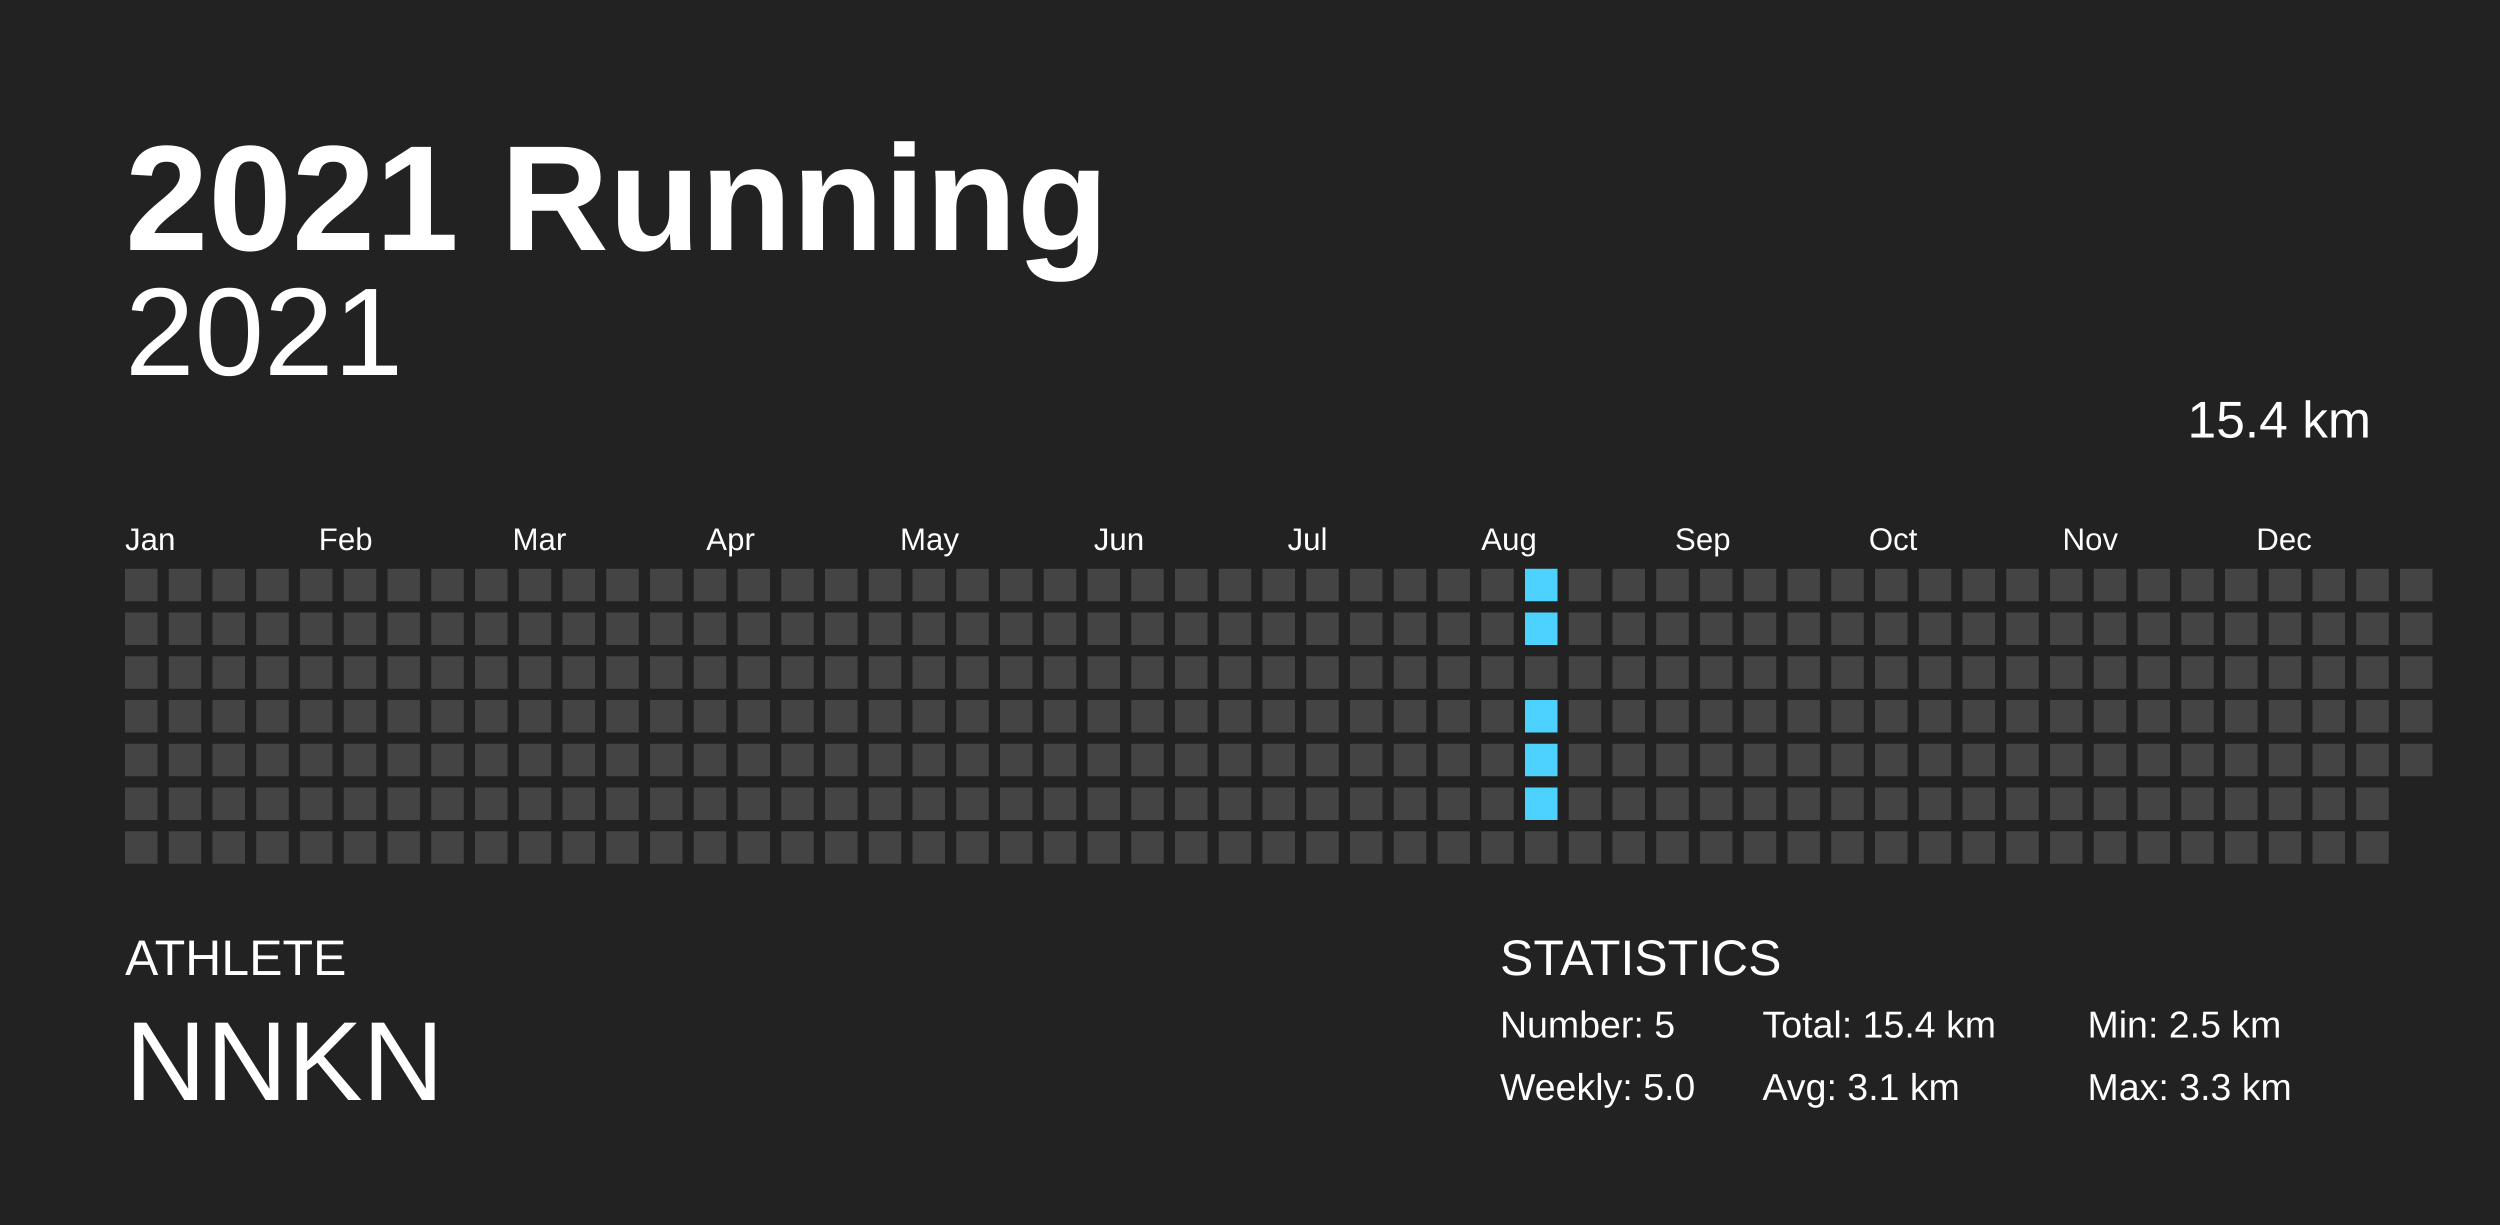
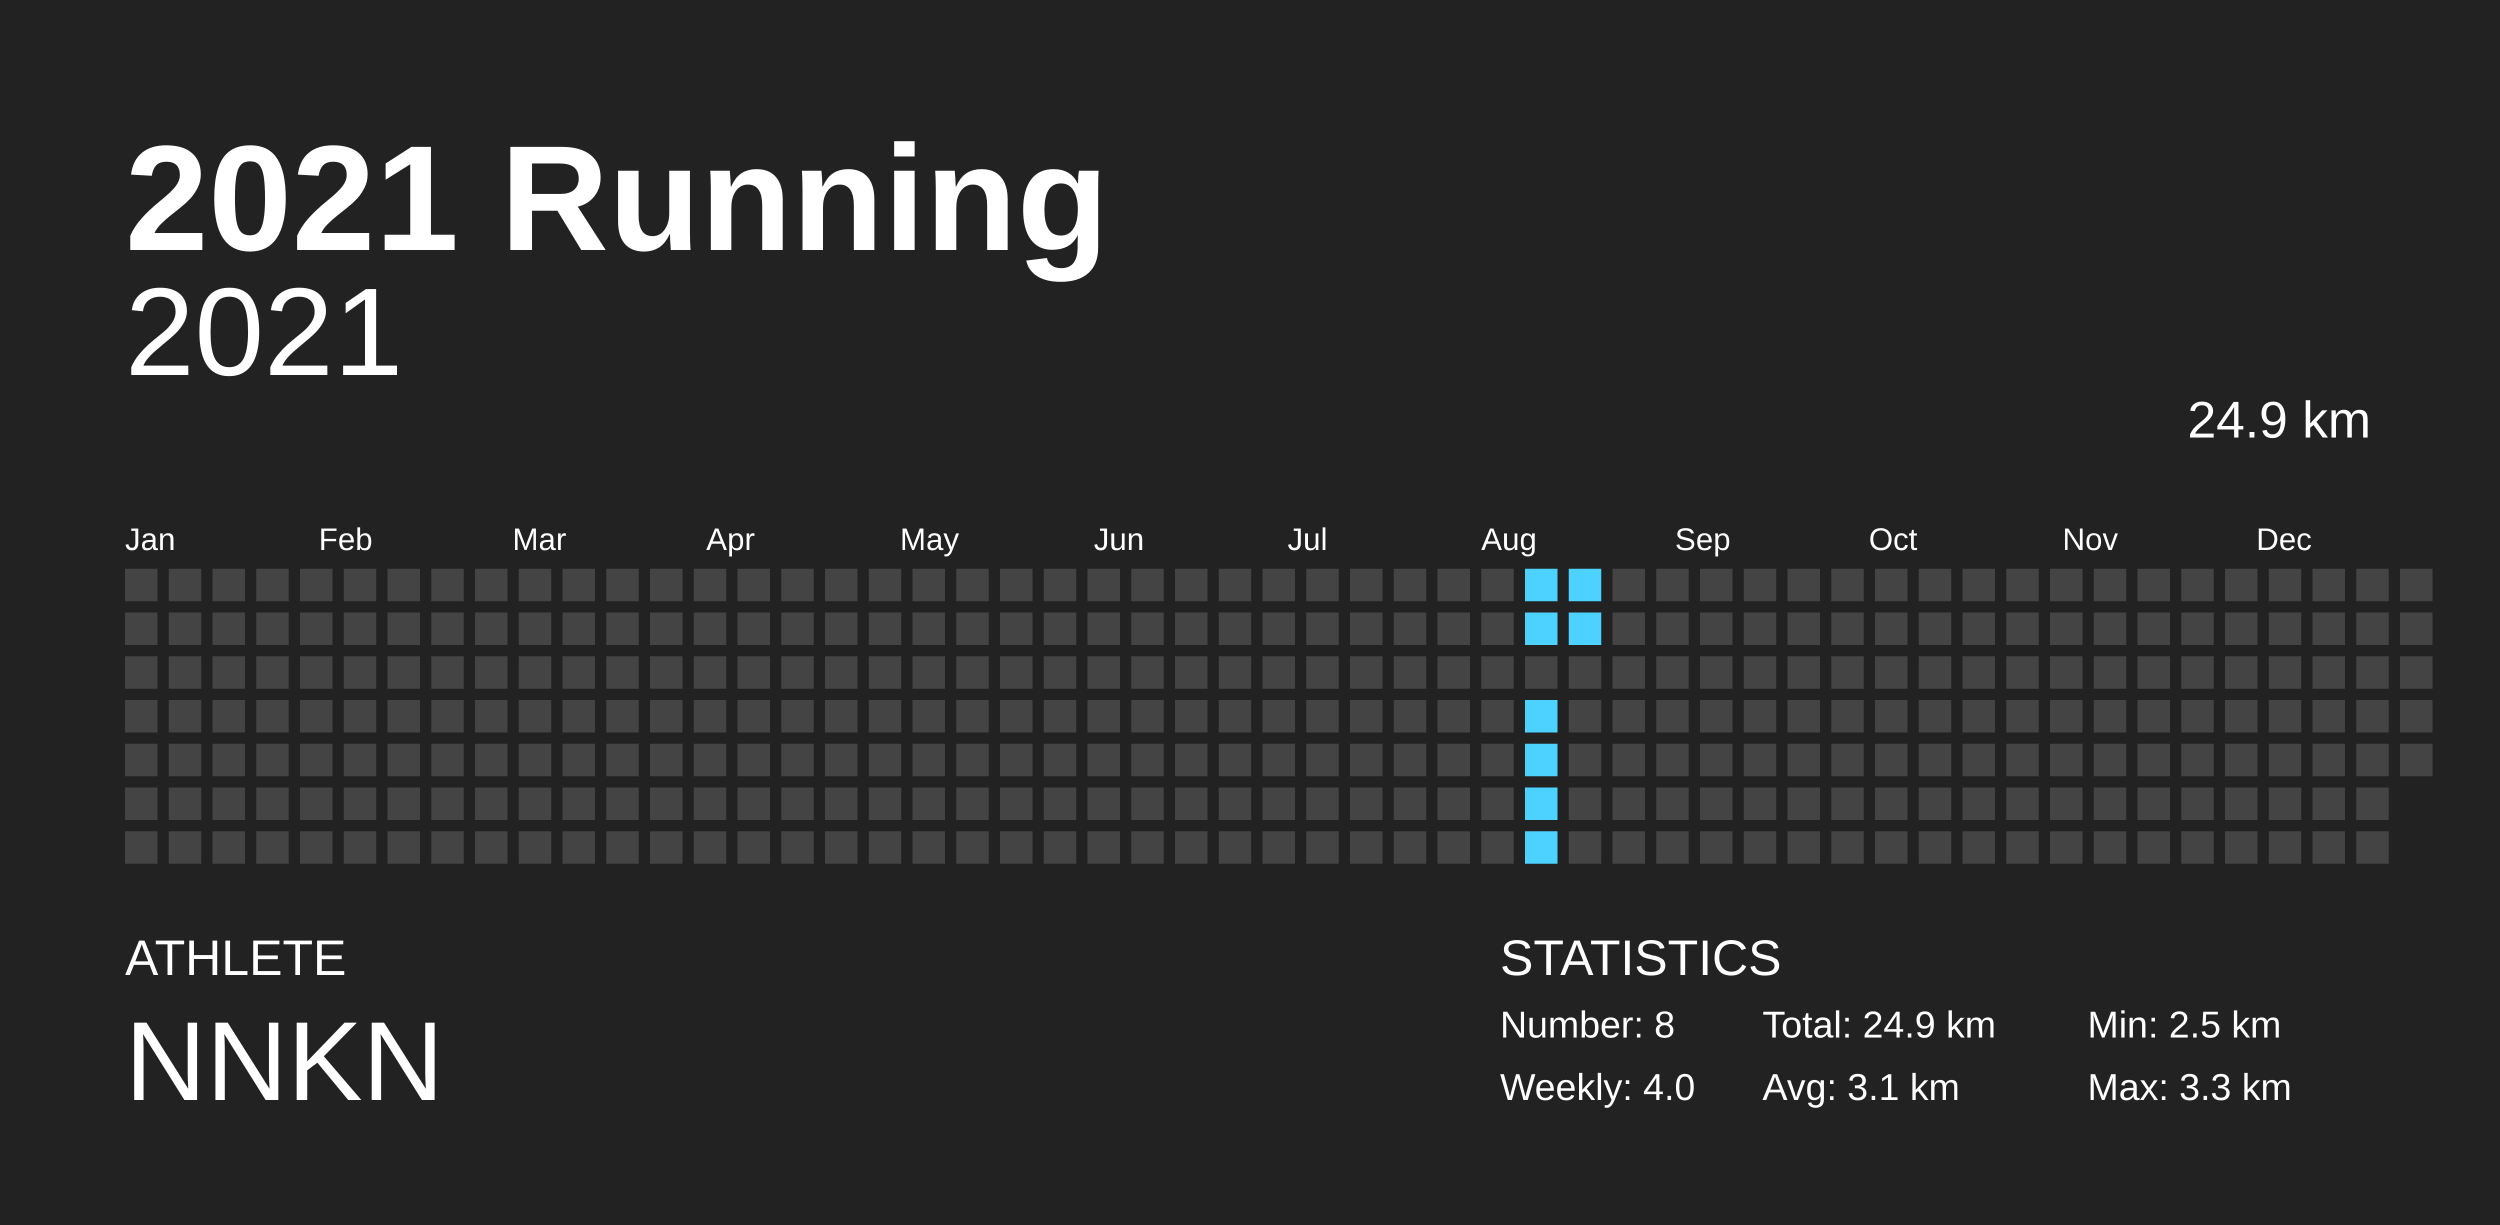
<svg xmlns="http://www.w3.org/2000/svg" baseProfile="full" height="98mm" version="1.1" viewBox="0,0,200,98" width="200mm">
  <defs />
  <rect fill="#222222" height="98" width="200" x="0" y="0" />
  <text fill="#FFFFFF" style="font-size:12px; font-family:Arial; font-weight:bold;" x="10" y="20">2021 Running</text>
  <text fill="#FFFFFF" style="font-size:4px; font-family:Arial" x="10" y="78">ATHLETE</text>
  <text fill="#FFFFFF" style="font-size:9px; font-family:Arial" x="10" y="88">NNKN</text>
  <text fill="#FFFFFF" style="font-size:4px; font-family:Arial" x="120" y="78">STATISTICS</text>
-   <text fill="#FFFFFF" style="font-size:3px; font-family:Arial" x="120" y="83">Number: 5</text>
-   <text fill="#FFFFFF" style="font-size:3px; font-family:Arial" x="120" y="88">Weekly: 5.0</text>
-   <text fill="#FFFFFF" style="font-size:3px; font-family:Arial" x="141" y="83">Total: 15.4 km</text>
+   <text fill="#FFFFFF" style="font-size:3px; font-family:Arial" x="120" y="83">Number: 8</text>
+   <text fill="#FFFFFF" style="font-size:3px; font-family:Arial" x="120" y="88">Weekly: 4.0</text>
+   <text fill="#FFFFFF" style="font-size:3px; font-family:Arial" x="141" y="83">Total: 24.9 km</text>
  <text fill="#FFFFFF" style="font-size:3px; font-family:Arial" x="141" y="88">Avg: 3.1 km</text>
  <text fill="#FFFFFF" style="font-size:3px; font-family:Arial" x="167" y="83">Min: 2.5 km</text>
  <text fill="#FFFFFF" style="font-size:3px; font-family:Arial" x="167" y="88">Max: 3.3 km</text>
  <text alignment-baseline="hanging" fill="#FFFFFF" style="font-size:10.0px; font-family:Arial;" x="10" y="30">2021</text>
-   <text alignment-baseline="hanging" fill="#FFFFFF" style="font-size:4.125px; font-family:Arial;" x="175" y="35">15.4 km</text>
+   <text alignment-baseline="hanging" fill="#FFFFFF" style="font-size:4.125px; font-family:Arial;" x="175" y="35">24.9 km</text>
  <text fill="#FFFFFF" style="font-size:2.5px; font-family:Arial" x="10.0" y="44">Jan</text>
  <text fill="#FFFFFF" style="font-size:2.5px; font-family:Arial" x="25.5" y="44">Feb</text>
  <text fill="#FFFFFF" style="font-size:2.5px; font-family:Arial" x="41.0" y="44">Mar</text>
  <text fill="#FFFFFF" style="font-size:2.5px; font-family:Arial" x="56.5" y="44">Apr</text>
  <text fill="#FFFFFF" style="font-size:2.5px; font-family:Arial" x="72.0" y="44">May</text>
  <text fill="#FFFFFF" style="font-size:2.5px; font-family:Arial" x="87.5" y="44">Jun</text>
  <text fill="#FFFFFF" style="font-size:2.5px; font-family:Arial" x="103.0" y="44">Jul</text>
  <text fill="#FFFFFF" style="font-size:2.5px; font-family:Arial" x="118.5" y="44">Aug</text>
  <text fill="#FFFFFF" style="font-size:2.5px; font-family:Arial" x="134.0" y="44">Sep</text>
  <text fill="#FFFFFF" style="font-size:2.5px; font-family:Arial" x="149.5" y="44">Oct</text>
  <text fill="#FFFFFF" style="font-size:2.5px; font-family:Arial" x="165.0" y="44">Nov</text>
  <text fill="#FFFFFF" style="font-size:2.5px; font-family:Arial" x="180.5" y="44">Dec</text>
  <rect fill="#444444" height="2.6" width="2.6" x="10.0" y="45.5" />
  <rect fill="#444444" height="2.6" width="2.6" x="10.0" y="49.0" />
  <rect fill="#444444" height="2.6" width="2.6" x="10.0" y="52.5" />
  <rect fill="#444444" height="2.6" width="2.6" x="10.0" y="56.0" />
  <rect fill="#444444" height="2.6" width="2.6" x="10.0" y="59.5" />
  <rect fill="#444444" height="2.6" width="2.6" x="10.0" y="63.0" />
  <rect fill="#444444" height="2.6" width="2.6" x="10.0" y="66.5" />
  <rect fill="#444444" height="2.6" width="2.6" x="13.5" y="45.5" />
  <rect fill="#444444" height="2.6" width="2.6" x="13.5" y="49.0" />
  <rect fill="#444444" height="2.6" width="2.6" x="13.5" y="52.5" />
  <rect fill="#444444" height="2.6" width="2.6" x="13.5" y="56.0" />
  <rect fill="#444444" height="2.6" width="2.6" x="13.5" y="59.5" />
  <rect fill="#444444" height="2.6" width="2.6" x="13.5" y="63.0" />
  <rect fill="#444444" height="2.6" width="2.6" x="13.5" y="66.5" />
  <rect fill="#444444" height="2.6" width="2.6" x="17.0" y="45.5" />
  <rect fill="#444444" height="2.6" width="2.6" x="17.0" y="49.0" />
  <rect fill="#444444" height="2.6" width="2.6" x="17.0" y="52.5" />
  <rect fill="#444444" height="2.6" width="2.6" x="17.0" y="56.0" />
  <rect fill="#444444" height="2.6" width="2.6" x="17.0" y="59.5" />
  <rect fill="#444444" height="2.6" width="2.6" x="17.0" y="63.0" />
  <rect fill="#444444" height="2.6" width="2.6" x="17.0" y="66.5" />
  <rect fill="#444444" height="2.6" width="2.6" x="20.5" y="45.5" />
  <rect fill="#444444" height="2.6" width="2.6" x="20.5" y="49.0" />
  <rect fill="#444444" height="2.6" width="2.6" x="20.5" y="52.5" />
  <rect fill="#444444" height="2.6" width="2.6" x="20.5" y="56.0" />
  <rect fill="#444444" height="2.6" width="2.6" x="20.5" y="59.5" />
  <rect fill="#444444" height="2.6" width="2.6" x="20.5" y="63.0" />
  <rect fill="#444444" height="2.6" width="2.6" x="20.5" y="66.5" />
  <rect fill="#444444" height="2.6" width="2.6" x="24.0" y="45.5" />
  <rect fill="#444444" height="2.6" width="2.6" x="24.0" y="49.0" />
  <rect fill="#444444" height="2.6" width="2.6" x="24.0" y="52.5" />
  <rect fill="#444444" height="2.6" width="2.6" x="24.0" y="56.0" />
  <rect fill="#444444" height="2.6" width="2.6" x="24.0" y="59.5" />
  <rect fill="#444444" height="2.6" width="2.6" x="24.0" y="63.0" />
  <rect fill="#444444" height="2.6" width="2.6" x="24.0" y="66.5" />
  <rect fill="#444444" height="2.6" width="2.6" x="27.5" y="45.5" />
  <rect fill="#444444" height="2.6" width="2.6" x="27.5" y="49.0" />
  <rect fill="#444444" height="2.6" width="2.6" x="27.5" y="52.5" />
  <rect fill="#444444" height="2.6" width="2.6" x="27.5" y="56.0" />
  <rect fill="#444444" height="2.6" width="2.6" x="27.5" y="59.5" />
  <rect fill="#444444" height="2.6" width="2.6" x="27.5" y="63.0" />
  <rect fill="#444444" height="2.6" width="2.6" x="27.5" y="66.5" />
  <rect fill="#444444" height="2.6" width="2.6" x="31.0" y="45.5" />
  <rect fill="#444444" height="2.6" width="2.6" x="31.0" y="49.0" />
  <rect fill="#444444" height="2.6" width="2.6" x="31.0" y="52.5" />
  <rect fill="#444444" height="2.6" width="2.6" x="31.0" y="56.0" />
  <rect fill="#444444" height="2.6" width="2.6" x="31.0" y="59.5" />
  <rect fill="#444444" height="2.6" width="2.6" x="31.0" y="63.0" />
  <rect fill="#444444" height="2.6" width="2.6" x="31.0" y="66.5" />
  <rect fill="#444444" height="2.6" width="2.6" x="34.5" y="45.5" />
  <rect fill="#444444" height="2.6" width="2.6" x="34.5" y="49.0" />
  <rect fill="#444444" height="2.6" width="2.6" x="34.5" y="52.5" />
  <rect fill="#444444" height="2.6" width="2.6" x="34.5" y="56.0" />
  <rect fill="#444444" height="2.6" width="2.6" x="34.5" y="59.5" />
  <rect fill="#444444" height="2.6" width="2.6" x="34.5" y="63.0" />
  <rect fill="#444444" height="2.6" width="2.6" x="34.5" y="66.5" />
  <rect fill="#444444" height="2.6" width="2.6" x="38.0" y="45.5" />
  <rect fill="#444444" height="2.6" width="2.6" x="38.0" y="49.0" />
  <rect fill="#444444" height="2.6" width="2.6" x="38.0" y="52.5" />
  <rect fill="#444444" height="2.6" width="2.6" x="38.0" y="56.0" />
  <rect fill="#444444" height="2.6" width="2.6" x="38.0" y="59.5" />
  <rect fill="#444444" height="2.6" width="2.6" x="38.0" y="63.0" />
  <rect fill="#444444" height="2.6" width="2.6" x="38.0" y="66.5" />
  <rect fill="#444444" height="2.6" width="2.6" x="41.5" y="45.5" />
  <rect fill="#444444" height="2.6" width="2.6" x="41.5" y="49.0" />
  <rect fill="#444444" height="2.6" width="2.6" x="41.5" y="52.5" />
  <rect fill="#444444" height="2.6" width="2.6" x="41.5" y="56.0" />
  <rect fill="#444444" height="2.6" width="2.6" x="41.5" y="59.5" />
  <rect fill="#444444" height="2.6" width="2.6" x="41.5" y="63.0" />
  <rect fill="#444444" height="2.6" width="2.6" x="41.5" y="66.5" />
  <rect fill="#444444" height="2.6" width="2.6" x="45.0" y="45.5" />
  <rect fill="#444444" height="2.6" width="2.6" x="45.0" y="49.0" />
  <rect fill="#444444" height="2.6" width="2.6" x="45.0" y="52.5" />
  <rect fill="#444444" height="2.6" width="2.6" x="45.0" y="56.0" />
  <rect fill="#444444" height="2.6" width="2.6" x="45.0" y="59.5" />
  <rect fill="#444444" height="2.6" width="2.6" x="45.0" y="63.0" />
  <rect fill="#444444" height="2.6" width="2.6" x="45.0" y="66.5" />
  <rect fill="#444444" height="2.6" width="2.6" x="48.5" y="45.5" />
  <rect fill="#444444" height="2.6" width="2.6" x="48.5" y="49.0" />
  <rect fill="#444444" height="2.6" width="2.6" x="48.5" y="52.5" />
  <rect fill="#444444" height="2.6" width="2.6" x="48.5" y="56.0" />
  <rect fill="#444444" height="2.6" width="2.6" x="48.5" y="59.5" />
  <rect fill="#444444" height="2.6" width="2.6" x="48.5" y="63.0" />
  <rect fill="#444444" height="2.6" width="2.6" x="48.5" y="66.5" />
  <rect fill="#444444" height="2.6" width="2.6" x="52.0" y="45.5" />
  <rect fill="#444444" height="2.6" width="2.6" x="52.0" y="49.0" />
  <rect fill="#444444" height="2.6" width="2.6" x="52.0" y="52.5" />
  <rect fill="#444444" height="2.6" width="2.6" x="52.0" y="56.0" />
  <rect fill="#444444" height="2.6" width="2.6" x="52.0" y="59.5" />
  <rect fill="#444444" height="2.6" width="2.6" x="52.0" y="63.0" />
  <rect fill="#444444" height="2.6" width="2.6" x="52.0" y="66.5" />
  <rect fill="#444444" height="2.6" width="2.6" x="55.5" y="45.5" />
  <rect fill="#444444" height="2.6" width="2.6" x="55.5" y="49.0" />
  <rect fill="#444444" height="2.6" width="2.6" x="55.5" y="52.5" />
  <rect fill="#444444" height="2.6" width="2.6" x="55.5" y="56.0" />
  <rect fill="#444444" height="2.6" width="2.6" x="55.5" y="59.5" />
  <rect fill="#444444" height="2.6" width="2.6" x="55.5" y="63.0" />
  <rect fill="#444444" height="2.6" width="2.6" x="55.5" y="66.5" />
  <rect fill="#444444" height="2.6" width="2.6" x="59.0" y="45.5" />
  <rect fill="#444444" height="2.6" width="2.6" x="59.0" y="49.0" />
  <rect fill="#444444" height="2.6" width="2.6" x="59.0" y="52.5" />
  <rect fill="#444444" height="2.6" width="2.6" x="59.0" y="56.0" />
  <rect fill="#444444" height="2.6" width="2.6" x="59.0" y="59.5" />
  <rect fill="#444444" height="2.6" width="2.6" x="59.0" y="63.0" />
  <rect fill="#444444" height="2.6" width="2.6" x="59.0" y="66.5" />
  <rect fill="#444444" height="2.6" width="2.6" x="62.5" y="45.5" />
  <rect fill="#444444" height="2.6" width="2.6" x="62.5" y="49.0" />
  <rect fill="#444444" height="2.6" width="2.6" x="62.5" y="52.5" />
  <rect fill="#444444" height="2.6" width="2.6" x="62.5" y="56.0" />
  <rect fill="#444444" height="2.6" width="2.6" x="62.5" y="59.5" />
  <rect fill="#444444" height="2.6" width="2.6" x="62.5" y="63.0" />
  <rect fill="#444444" height="2.6" width="2.6" x="62.5" y="66.5" />
  <rect fill="#444444" height="2.6" width="2.6" x="66.0" y="45.5" />
  <rect fill="#444444" height="2.6" width="2.6" x="66.0" y="49.0" />
  <rect fill="#444444" height="2.6" width="2.6" x="66.0" y="52.5" />
  <rect fill="#444444" height="2.6" width="2.6" x="66.0" y="56.0" />
  <rect fill="#444444" height="2.6" width="2.6" x="66.0" y="59.5" />
  <rect fill="#444444" height="2.6" width="2.6" x="66.0" y="63.0" />
  <rect fill="#444444" height="2.6" width="2.6" x="66.0" y="66.5" />
  <rect fill="#444444" height="2.6" width="2.6" x="69.5" y="45.5" />
  <rect fill="#444444" height="2.6" width="2.6" x="69.5" y="49.0" />
  <rect fill="#444444" height="2.6" width="2.6" x="69.5" y="52.5" />
  <rect fill="#444444" height="2.6" width="2.6" x="69.5" y="56.0" />
  <rect fill="#444444" height="2.6" width="2.6" x="69.5" y="59.5" />
  <rect fill="#444444" height="2.6" width="2.6" x="69.5" y="63.0" />
  <rect fill="#444444" height="2.6" width="2.6" x="69.5" y="66.5" />
  <rect fill="#444444" height="2.6" width="2.6" x="73.0" y="45.5" />
  <rect fill="#444444" height="2.6" width="2.6" x="73.0" y="49.0" />
  <rect fill="#444444" height="2.6" width="2.6" x="73.0" y="52.5" />
  <rect fill="#444444" height="2.6" width="2.6" x="73.0" y="56.0" />
  <rect fill="#444444" height="2.6" width="2.6" x="73.0" y="59.5" />
  <rect fill="#444444" height="2.6" width="2.6" x="73.0" y="63.0" />
  <rect fill="#444444" height="2.6" width="2.6" x="73.0" y="66.5" />
  <rect fill="#444444" height="2.6" width="2.6" x="76.5" y="45.5" />
  <rect fill="#444444" height="2.6" width="2.6" x="76.5" y="49.0" />
  <rect fill="#444444" height="2.6" width="2.6" x="76.5" y="52.5" />
  <rect fill="#444444" height="2.6" width="2.6" x="76.5" y="56.0" />
  <rect fill="#444444" height="2.6" width="2.6" x="76.5" y="59.5" />
  <rect fill="#444444" height="2.6" width="2.6" x="76.5" y="63.0" />
  <rect fill="#444444" height="2.6" width="2.6" x="76.5" y="66.5" />
  <rect fill="#444444" height="2.6" width="2.6" x="80.0" y="45.5" />
  <rect fill="#444444" height="2.6" width="2.6" x="80.0" y="49.0" />
  <rect fill="#444444" height="2.6" width="2.6" x="80.0" y="52.5" />
  <rect fill="#444444" height="2.6" width="2.6" x="80.0" y="56.0" />
  <rect fill="#444444" height="2.6" width="2.6" x="80.0" y="59.5" />
  <rect fill="#444444" height="2.6" width="2.6" x="80.0" y="63.0" />
  <rect fill="#444444" height="2.6" width="2.6" x="80.0" y="66.5" />
  <rect fill="#444444" height="2.6" width="2.6" x="83.5" y="45.5" />
  <rect fill="#444444" height="2.6" width="2.6" x="83.5" y="49.0" />
  <rect fill="#444444" height="2.6" width="2.6" x="83.5" y="52.5" />
  <rect fill="#444444" height="2.6" width="2.6" x="83.5" y="56.0" />
  <rect fill="#444444" height="2.6" width="2.6" x="83.5" y="59.5" />
  <rect fill="#444444" height="2.6" width="2.6" x="83.5" y="63.0" />
  <rect fill="#444444" height="2.6" width="2.6" x="83.5" y="66.5" />
  <rect fill="#444444" height="2.6" width="2.6" x="87.0" y="45.5" />
  <rect fill="#444444" height="2.6" width="2.6" x="87.0" y="49.0" />
  <rect fill="#444444" height="2.6" width="2.6" x="87.0" y="52.5" />
  <rect fill="#444444" height="2.6" width="2.6" x="87.0" y="56.0" />
  <rect fill="#444444" height="2.6" width="2.6" x="87.0" y="59.5" />
  <rect fill="#444444" height="2.6" width="2.6" x="87.0" y="63.0" />
  <rect fill="#444444" height="2.6" width="2.6" x="87.0" y="66.5" />
  <rect fill="#444444" height="2.6" width="2.6" x="90.5" y="45.5" />
  <rect fill="#444444" height="2.6" width="2.6" x="90.5" y="49.0" />
  <rect fill="#444444" height="2.6" width="2.6" x="90.5" y="52.5" />
  <rect fill="#444444" height="2.6" width="2.6" x="90.5" y="56.0" />
  <rect fill="#444444" height="2.6" width="2.6" x="90.5" y="59.5" />
  <rect fill="#444444" height="2.6" width="2.6" x="90.5" y="63.0" />
  <rect fill="#444444" height="2.6" width="2.6" x="90.5" y="66.5" />
  <rect fill="#444444" height="2.6" width="2.6" x="94.0" y="45.5" />
  <rect fill="#444444" height="2.6" width="2.6" x="94.0" y="49.0" />
  <rect fill="#444444" height="2.6" width="2.6" x="94.0" y="52.5" />
  <rect fill="#444444" height="2.6" width="2.6" x="94.0" y="56.0" />
  <rect fill="#444444" height="2.6" width="2.6" x="94.0" y="59.5" />
  <rect fill="#444444" height="2.6" width="2.6" x="94.0" y="63.0" />
  <rect fill="#444444" height="2.6" width="2.6" x="94.0" y="66.5" />
  <rect fill="#444444" height="2.6" width="2.6" x="97.5" y="45.5" />
  <rect fill="#444444" height="2.6" width="2.6" x="97.5" y="49.0" />
  <rect fill="#444444" height="2.6" width="2.6" x="97.5" y="52.5" />
  <rect fill="#444444" height="2.6" width="2.6" x="97.5" y="56.0" />
  <rect fill="#444444" height="2.6" width="2.6" x="97.5" y="59.5" />
  <rect fill="#444444" height="2.6" width="2.6" x="97.5" y="63.0" />
  <rect fill="#444444" height="2.6" width="2.6" x="97.5" y="66.5" />
  <rect fill="#444444" height="2.6" width="2.6" x="101.0" y="45.5" />
  <rect fill="#444444" height="2.6" width="2.6" x="101.0" y="49.0" />
  <rect fill="#444444" height="2.6" width="2.6" x="101.0" y="52.5" />
  <rect fill="#444444" height="2.6" width="2.6" x="101.0" y="56.0" />
  <rect fill="#444444" height="2.6" width="2.6" x="101.0" y="59.5" />
  <rect fill="#444444" height="2.6" width="2.6" x="101.0" y="63.0" />
  <rect fill="#444444" height="2.6" width="2.6" x="101.0" y="66.5" />
  <rect fill="#444444" height="2.6" width="2.6" x="104.5" y="45.5" />
  <rect fill="#444444" height="2.6" width="2.6" x="104.5" y="49.0" />
  <rect fill="#444444" height="2.6" width="2.6" x="104.5" y="52.5" />
  <rect fill="#444444" height="2.6" width="2.6" x="104.5" y="56.0" />
  <rect fill="#444444" height="2.6" width="2.6" x="104.5" y="59.5" />
  <rect fill="#444444" height="2.6" width="2.6" x="104.5" y="63.0" />
  <rect fill="#444444" height="2.6" width="2.6" x="104.5" y="66.5" />
  <rect fill="#444444" height="2.6" width="2.6" x="108.0" y="45.5" />
  <rect fill="#444444" height="2.6" width="2.6" x="108.0" y="49.0" />
  <rect fill="#444444" height="2.6" width="2.6" x="108.0" y="52.5" />
  <rect fill="#444444" height="2.6" width="2.6" x="108.0" y="56.0" />
  <rect fill="#444444" height="2.6" width="2.6" x="108.0" y="59.5" />
  <rect fill="#444444" height="2.6" width="2.6" x="108.0" y="63.0" />
  <rect fill="#444444" height="2.6" width="2.6" x="108.0" y="66.5" />
  <rect fill="#444444" height="2.6" width="2.6" x="111.5" y="45.5" />
  <rect fill="#444444" height="2.6" width="2.6" x="111.5" y="49.0" />
  <rect fill="#444444" height="2.6" width="2.6" x="111.5" y="52.5" />
  <rect fill="#444444" height="2.6" width="2.6" x="111.5" y="56.0" />
  <rect fill="#444444" height="2.6" width="2.6" x="111.5" y="59.5" />
  <rect fill="#444444" height="2.6" width="2.6" x="111.5" y="63.0" />
  <rect fill="#444444" height="2.6" width="2.6" x="111.5" y="66.5" />
  <rect fill="#444444" height="2.6" width="2.6" x="115.0" y="45.5" />
  <rect fill="#444444" height="2.6" width="2.6" x="115.0" y="49.0" />
  <rect fill="#444444" height="2.6" width="2.6" x="115.0" y="52.5" />
  <rect fill="#444444" height="2.6" width="2.6" x="115.0" y="56.0" />
  <rect fill="#444444" height="2.6" width="2.6" x="115.0" y="59.5" />
  <rect fill="#444444" height="2.6" width="2.6" x="115.0" y="63.0" />
  <rect fill="#444444" height="2.6" width="2.6" x="115.0" y="66.5" />
  <rect fill="#444444" height="2.6" width="2.6" x="118.5" y="45.5" />
  <rect fill="#444444" height="2.6" width="2.6" x="118.5" y="49.0" />
  <rect fill="#444444" height="2.6" width="2.6" x="118.5" y="52.5" />
  <rect fill="#444444" height="2.6" width="2.6" x="118.5" y="56.0" />
  <rect fill="#444444" height="2.6" width="2.6" x="118.5" y="59.5" />
  <rect fill="#444444" height="2.6" width="2.6" x="118.5" y="63.0" />
  <rect fill="#444444" height="2.6" width="2.6" x="118.5" y="66.5" />
  <rect fill="#4dd2ff" height="2.6" width="2.6" x="122.0" y="45.5" />
  <rect fill="#4dd2ff" height="2.6" width="2.6" x="122.0" y="49.0" />
  <rect fill="#444444" height="2.6" width="2.6" x="122.0" y="52.5" />
  <rect fill="#4dd2ff" height="2.6" width="2.6" x="122.0" y="56.0" />
  <rect fill="#4dd2ff" height="2.6" width="2.6" x="122.0" y="59.5" />
  <rect fill="#4dd2ff" height="2.6" width="2.6" x="122.0" y="63.0" />
-   <rect fill="#444444" height="2.6" width="2.6" x="122.0" y="66.5" />
-   <rect fill="#444444" height="2.6" width="2.6" x="125.5" y="45.5" />
-   <rect fill="#444444" height="2.6" width="2.6" x="125.5" y="49.0" />
+   <rect fill="#4dd2ff" height="2.6" width="2.6" x="122.0" y="66.5" />
+   <rect fill="#4dd2ff" height="2.6" width="2.6" x="125.5" y="45.5" />
+   <rect fill="#4dd2ff" height="2.6" width="2.6" x="125.5" y="49.0" />
  <rect fill="#444444" height="2.6" width="2.6" x="125.5" y="52.5" />
  <rect fill="#444444" height="2.6" width="2.6" x="125.5" y="56.0" />
  <rect fill="#444444" height="2.6" width="2.6" x="125.5" y="59.5" />
  <rect fill="#444444" height="2.6" width="2.6" x="125.5" y="63.0" />
  <rect fill="#444444" height="2.6" width="2.6" x="125.5" y="66.5" />
  <rect fill="#444444" height="2.6" width="2.6" x="129.0" y="45.5" />
  <rect fill="#444444" height="2.6" width="2.6" x="129.0" y="49.0" />
  <rect fill="#444444" height="2.6" width="2.6" x="129.0" y="52.5" />
  <rect fill="#444444" height="2.6" width="2.6" x="129.0" y="56.0" />
  <rect fill="#444444" height="2.6" width="2.6" x="129.0" y="59.5" />
  <rect fill="#444444" height="2.6" width="2.6" x="129.0" y="63.0" />
  <rect fill="#444444" height="2.6" width="2.6" x="129.0" y="66.5" />
  <rect fill="#444444" height="2.6" width="2.6" x="132.5" y="45.5" />
  <rect fill="#444444" height="2.6" width="2.6" x="132.5" y="49.0" />
  <rect fill="#444444" height="2.6" width="2.6" x="132.5" y="52.5" />
  <rect fill="#444444" height="2.6" width="2.6" x="132.5" y="56.0" />
  <rect fill="#444444" height="2.6" width="2.6" x="132.5" y="59.5" />
  <rect fill="#444444" height="2.6" width="2.6" x="132.5" y="63.0" />
  <rect fill="#444444" height="2.6" width="2.6" x="132.5" y="66.5" />
  <rect fill="#444444" height="2.6" width="2.6" x="136.0" y="45.5" />
  <rect fill="#444444" height="2.6" width="2.6" x="136.0" y="49.0" />
  <rect fill="#444444" height="2.6" width="2.6" x="136.0" y="52.5" />
  <rect fill="#444444" height="2.6" width="2.6" x="136.0" y="56.0" />
  <rect fill="#444444" height="2.6" width="2.6" x="136.0" y="59.5" />
  <rect fill="#444444" height="2.6" width="2.6" x="136.0" y="63.0" />
  <rect fill="#444444" height="2.6" width="2.6" x="136.0" y="66.5" />
  <rect fill="#444444" height="2.6" width="2.6" x="139.5" y="45.5" />
  <rect fill="#444444" height="2.6" width="2.6" x="139.5" y="49.0" />
  <rect fill="#444444" height="2.6" width="2.6" x="139.5" y="52.5" />
  <rect fill="#444444" height="2.6" width="2.6" x="139.5" y="56.0" />
  <rect fill="#444444" height="2.6" width="2.6" x="139.5" y="59.5" />
  <rect fill="#444444" height="2.6" width="2.6" x="139.5" y="63.0" />
  <rect fill="#444444" height="2.6" width="2.6" x="139.5" y="66.5" />
  <rect fill="#444444" height="2.6" width="2.6" x="143.0" y="45.5" />
  <rect fill="#444444" height="2.6" width="2.6" x="143.0" y="49.0" />
  <rect fill="#444444" height="2.6" width="2.6" x="143.0" y="52.5" />
  <rect fill="#444444" height="2.6" width="2.6" x="143.0" y="56.0" />
  <rect fill="#444444" height="2.6" width="2.6" x="143.0" y="59.5" />
  <rect fill="#444444" height="2.6" width="2.6" x="143.0" y="63.0" />
  <rect fill="#444444" height="2.6" width="2.6" x="143.0" y="66.5" />
  <rect fill="#444444" height="2.6" width="2.6" x="146.5" y="45.5" />
  <rect fill="#444444" height="2.6" width="2.6" x="146.5" y="49.0" />
  <rect fill="#444444" height="2.6" width="2.6" x="146.5" y="52.5" />
  <rect fill="#444444" height="2.6" width="2.6" x="146.5" y="56.0" />
  <rect fill="#444444" height="2.6" width="2.6" x="146.5" y="59.5" />
  <rect fill="#444444" height="2.6" width="2.6" x="146.5" y="63.0" />
  <rect fill="#444444" height="2.6" width="2.6" x="146.5" y="66.5" />
  <rect fill="#444444" height="2.6" width="2.6" x="150.0" y="45.5" />
  <rect fill="#444444" height="2.6" width="2.6" x="150.0" y="49.0" />
  <rect fill="#444444" height="2.6" width="2.6" x="150.0" y="52.5" />
  <rect fill="#444444" height="2.6" width="2.6" x="150.0" y="56.0" />
  <rect fill="#444444" height="2.6" width="2.6" x="150.0" y="59.5" />
  <rect fill="#444444" height="2.6" width="2.6" x="150.0" y="63.0" />
  <rect fill="#444444" height="2.6" width="2.6" x="150.0" y="66.5" />
  <rect fill="#444444" height="2.6" width="2.6" x="153.5" y="45.5" />
  <rect fill="#444444" height="2.6" width="2.6" x="153.5" y="49.0" />
  <rect fill="#444444" height="2.6" width="2.6" x="153.5" y="52.5" />
  <rect fill="#444444" height="2.6" width="2.6" x="153.5" y="56.0" />
  <rect fill="#444444" height="2.6" width="2.6" x="153.5" y="59.5" />
  <rect fill="#444444" height="2.6" width="2.6" x="153.5" y="63.0" />
  <rect fill="#444444" height="2.6" width="2.6" x="153.5" y="66.5" />
  <rect fill="#444444" height="2.6" width="2.6" x="157.0" y="45.5" />
  <rect fill="#444444" height="2.6" width="2.6" x="157.0" y="49.0" />
  <rect fill="#444444" height="2.6" width="2.6" x="157.0" y="52.5" />
  <rect fill="#444444" height="2.6" width="2.6" x="157.0" y="56.0" />
  <rect fill="#444444" height="2.6" width="2.6" x="157.0" y="59.5" />
  <rect fill="#444444" height="2.6" width="2.6" x="157.0" y="63.0" />
  <rect fill="#444444" height="2.6" width="2.6" x="157.0" y="66.5" />
  <rect fill="#444444" height="2.6" width="2.6" x="160.5" y="45.5" />
  <rect fill="#444444" height="2.6" width="2.6" x="160.5" y="49.0" />
  <rect fill="#444444" height="2.6" width="2.6" x="160.5" y="52.5" />
  <rect fill="#444444" height="2.6" width="2.6" x="160.5" y="56.0" />
  <rect fill="#444444" height="2.6" width="2.6" x="160.5" y="59.5" />
  <rect fill="#444444" height="2.6" width="2.6" x="160.5" y="63.0" />
  <rect fill="#444444" height="2.6" width="2.6" x="160.5" y="66.5" />
  <rect fill="#444444" height="2.6" width="2.6" x="164.0" y="45.5" />
  <rect fill="#444444" height="2.6" width="2.6" x="164.0" y="49.0" />
  <rect fill="#444444" height="2.6" width="2.6" x="164.0" y="52.5" />
  <rect fill="#444444" height="2.6" width="2.6" x="164.0" y="56.0" />
  <rect fill="#444444" height="2.6" width="2.6" x="164.0" y="59.5" />
  <rect fill="#444444" height="2.6" width="2.6" x="164.0" y="63.0" />
  <rect fill="#444444" height="2.6" width="2.6" x="164.0" y="66.5" />
  <rect fill="#444444" height="2.6" width="2.6" x="167.5" y="45.5" />
  <rect fill="#444444" height="2.6" width="2.6" x="167.5" y="49.0" />
  <rect fill="#444444" height="2.6" width="2.6" x="167.5" y="52.5" />
  <rect fill="#444444" height="2.6" width="2.6" x="167.5" y="56.0" />
  <rect fill="#444444" height="2.6" width="2.6" x="167.5" y="59.5" />
  <rect fill="#444444" height="2.6" width="2.6" x="167.5" y="63.0" />
  <rect fill="#444444" height="2.6" width="2.6" x="167.5" y="66.5" />
  <rect fill="#444444" height="2.6" width="2.6" x="171.0" y="45.5" />
  <rect fill="#444444" height="2.6" width="2.6" x="171.0" y="49.0" />
  <rect fill="#444444" height="2.6" width="2.6" x="171.0" y="52.5" />
  <rect fill="#444444" height="2.6" width="2.6" x="171.0" y="56.0" />
  <rect fill="#444444" height="2.6" width="2.6" x="171.0" y="59.5" />
  <rect fill="#444444" height="2.6" width="2.6" x="171.0" y="63.0" />
  <rect fill="#444444" height="2.6" width="2.6" x="171.0" y="66.5" />
  <rect fill="#444444" height="2.6" width="2.6" x="174.5" y="45.5" />
  <rect fill="#444444" height="2.6" width="2.6" x="174.5" y="49.0" />
  <rect fill="#444444" height="2.6" width="2.6" x="174.5" y="52.5" />
  <rect fill="#444444" height="2.6" width="2.6" x="174.5" y="56.0" />
  <rect fill="#444444" height="2.6" width="2.6" x="174.5" y="59.5" />
  <rect fill="#444444" height="2.6" width="2.6" x="174.5" y="63.0" />
  <rect fill="#444444" height="2.6" width="2.6" x="174.5" y="66.5" />
  <rect fill="#444444" height="2.6" width="2.6" x="178.0" y="45.5" />
  <rect fill="#444444" height="2.6" width="2.6" x="178.0" y="49.0" />
  <rect fill="#444444" height="2.6" width="2.6" x="178.0" y="52.5" />
  <rect fill="#444444" height="2.6" width="2.6" x="178.0" y="56.0" />
  <rect fill="#444444" height="2.6" width="2.6" x="178.0" y="59.5" />
  <rect fill="#444444" height="2.6" width="2.6" x="178.0" y="63.0" />
  <rect fill="#444444" height="2.6" width="2.6" x="178.0" y="66.5" />
  <rect fill="#444444" height="2.6" width="2.6" x="181.5" y="45.5" />
  <rect fill="#444444" height="2.6" width="2.6" x="181.5" y="49.0" />
  <rect fill="#444444" height="2.6" width="2.6" x="181.5" y="52.5" />
  <rect fill="#444444" height="2.6" width="2.6" x="181.5" y="56.0" />
  <rect fill="#444444" height="2.6" width="2.6" x="181.5" y="59.5" />
  <rect fill="#444444" height="2.6" width="2.6" x="181.5" y="63.0" />
  <rect fill="#444444" height="2.6" width="2.6" x="181.5" y="66.5" />
  <rect fill="#444444" height="2.6" width="2.6" x="185.0" y="45.5" />
  <rect fill="#444444" height="2.6" width="2.6" x="185.0" y="49.0" />
  <rect fill="#444444" height="2.6" width="2.6" x="185.0" y="52.5" />
  <rect fill="#444444" height="2.6" width="2.6" x="185.0" y="56.0" />
  <rect fill="#444444" height="2.6" width="2.6" x="185.0" y="59.5" />
  <rect fill="#444444" height="2.6" width="2.6" x="185.0" y="63.0" />
  <rect fill="#444444" height="2.6" width="2.6" x="185.0" y="66.5" />
  <rect fill="#444444" height="2.6" width="2.6" x="188.5" y="45.5" />
  <rect fill="#444444" height="2.6" width="2.6" x="188.5" y="49.0" />
  <rect fill="#444444" height="2.6" width="2.6" x="188.5" y="52.5" />
  <rect fill="#444444" height="2.6" width="2.6" x="188.5" y="56.0" />
  <rect fill="#444444" height="2.6" width="2.6" x="188.5" y="59.5" />
  <rect fill="#444444" height="2.6" width="2.6" x="188.5" y="63.0" />
  <rect fill="#444444" height="2.6" width="2.6" x="188.5" y="66.5" />
  <rect fill="#444444" height="2.6" width="2.6" x="192.0" y="45.5" />
  <rect fill="#444444" height="2.6" width="2.6" x="192.0" y="49.0" />
  <rect fill="#444444" height="2.6" width="2.6" x="192.0" y="52.5" />
  <rect fill="#444444" height="2.6" width="2.6" x="192.0" y="56.0" />
  <rect fill="#444444" height="2.6" width="2.6" x="192.0" y="59.5" />
</svg>
